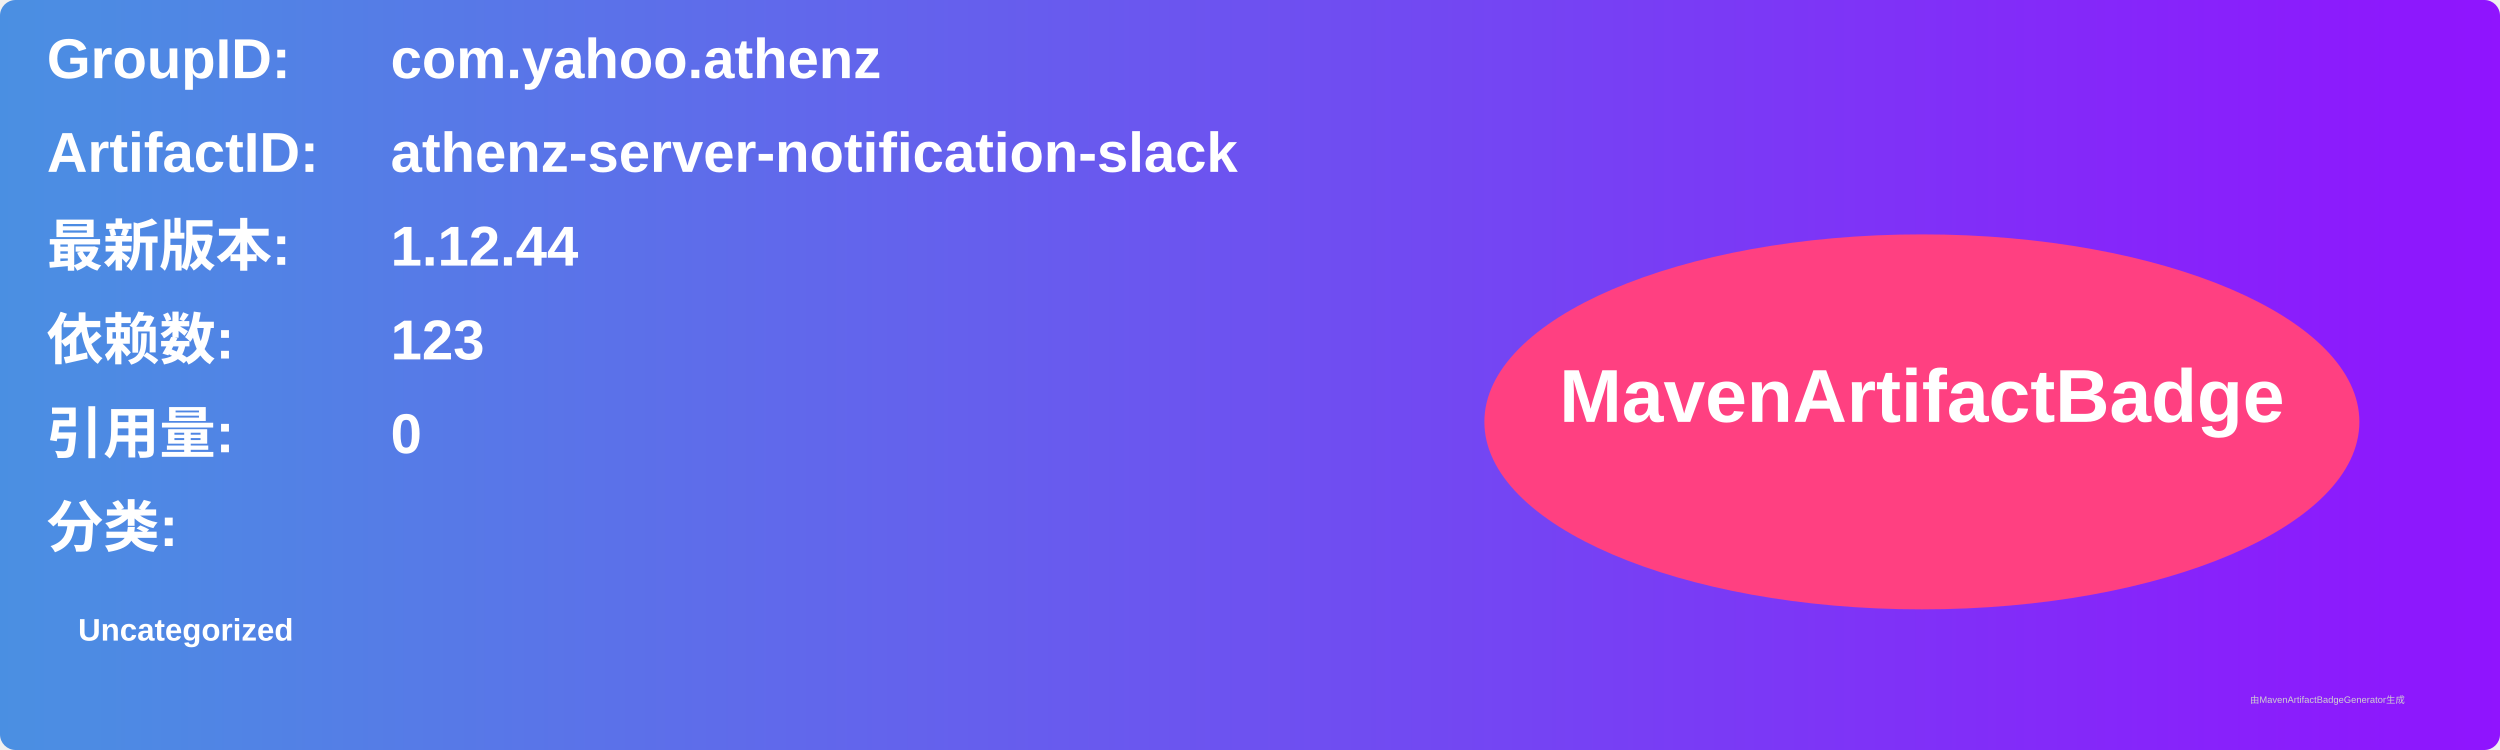
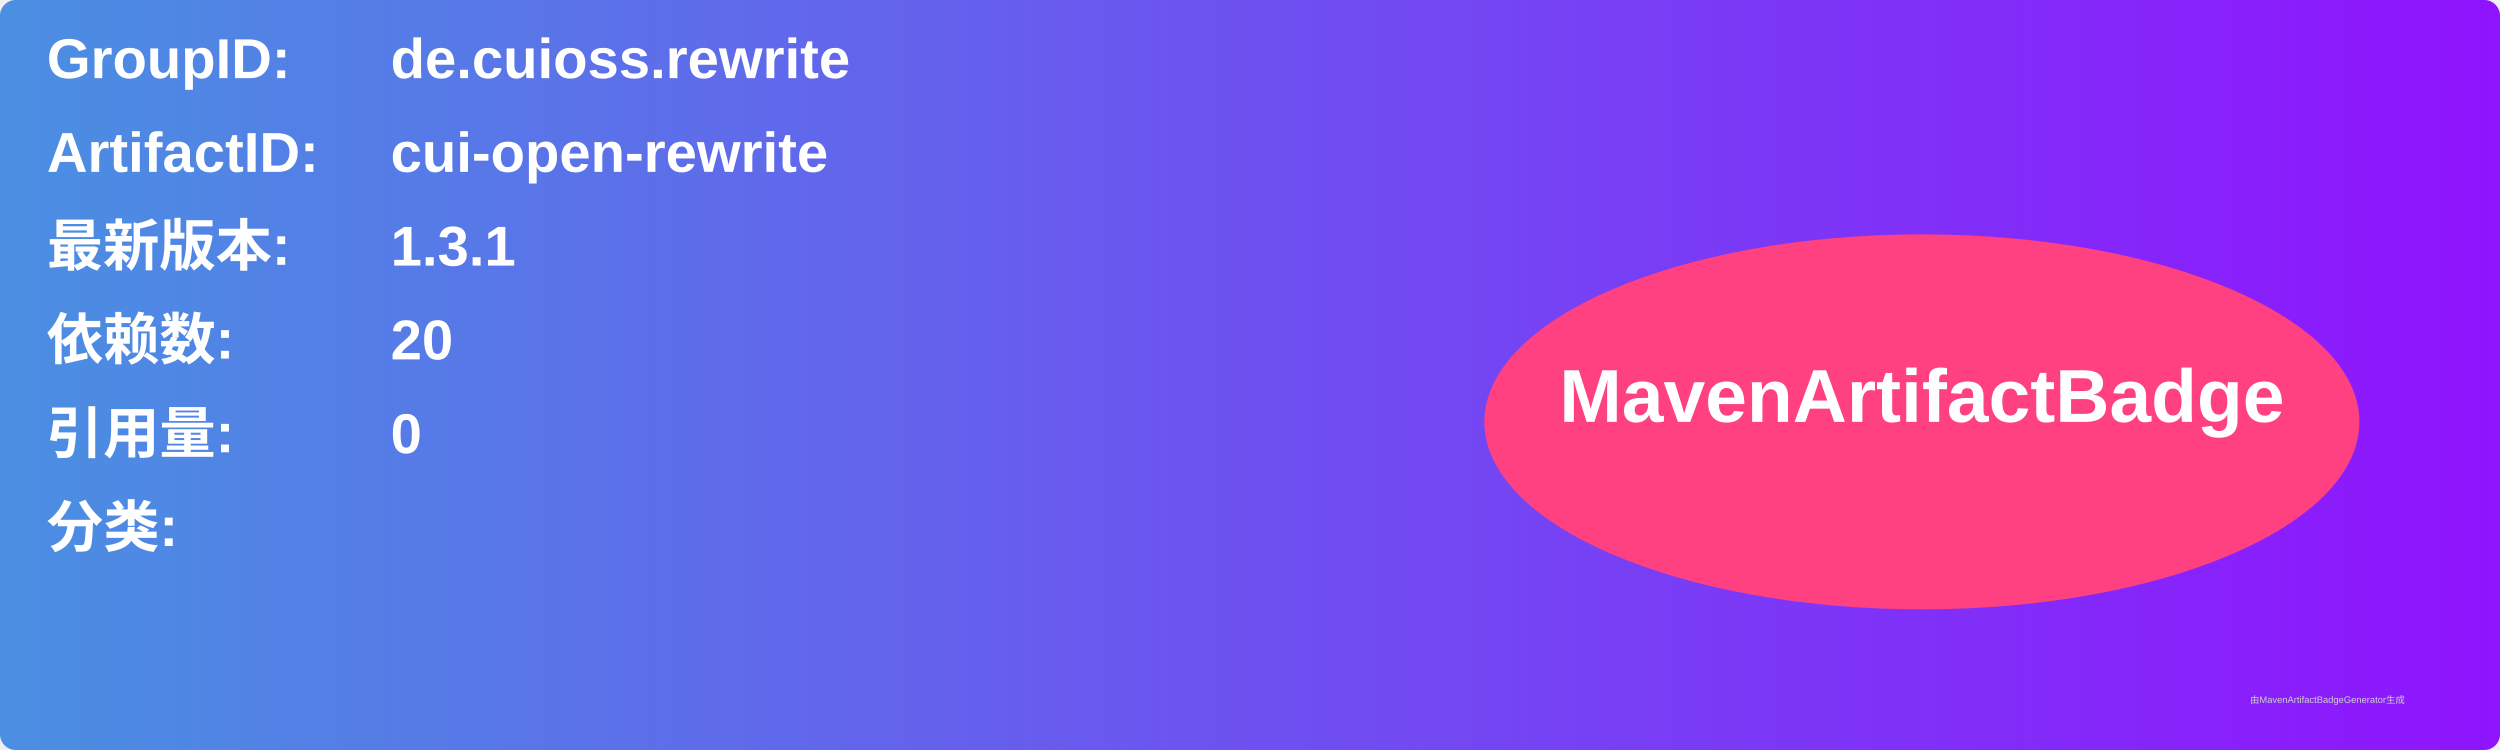
<svg xmlns="http://www.w3.org/2000/svg" width="800" height="240" viewBox="0 0 800 240">
  <linearGradient id="grad" x1="0%" y1="0%" x2="100%" y2="0%">
    <stop offset="0%" stop-color="#4a90e2" />
    <stop offset="100%" stop-color="#9013fe" />
  </linearGradient>
  <rect width="100%" height="100%" rx="5" ry="5" fill="url(#grad)" />
  <g transform="translate(15, 15)">
    <text x="0" y="10" font-family="Arial" font-size="18" fill="white" font-weight="bold" width="260">GroupID:</text>
-     <text x="110" y="10" font-family="Arial" font-size="18" fill="white" font-weight="bold" width="460">com.yahoo.athenz</text>
+     <text x="110" y="10" font-family="Arial" font-size="18" fill="white" font-weight="bold" width="460">de.cuioss.rewrite</text>
    <text x="0" y="40" font-family="Arial" font-size="18" fill="white" font-weight="bold" width="260">ArtifactID:</text>
-     <text x="110" y="40" font-family="Arial" font-size="18" fill="white" font-weight="bold" width="460">athenz-server-notification-slack</text>
+     <text x="110" y="40" font-family="Arial" font-size="18" fill="white" font-weight="bold" width="460">cui-open-rewrite</text>
    <text x="0" y="70" font-family="Arial" font-size="18" fill="white" font-weight="bold">最新版本:</text>
    <text x="110" y="70" font-family="Arial" font-size="18" fill="white" font-weight="bold">
-       <tspan font-weight="bold">1.12.44</tspan>
+       <tspan font-weight="bold">1.3.1</tspan>
    </text>
    <text x="0" y="100" font-family="Arial" font-size="18" fill="white" font-weight="bold">依赖数: </text>
    <text x="110" y="100" font-family="Arial" font-size="18" fill="white">
-       <tspan font-weight="bold">123</tspan>
+       <tspan font-weight="bold">20</tspan>
    </text>
    <text x="0" y="130" font-family="Arial" font-size="18" fill="white" font-weight="bold">引用量: </text>
    <text x="110" y="130" font-family="Arial" font-size="18" fill="white">
      <tspan font-weight="bold">0</tspan>
    </text>
    <text x="0" y="160" font-family="Arial" font-size="18" fill="white" font-weight="bold">分类:</text>
    <text x="10" y="190" font-family="Arial" font-size="10" fill="white">
-       <tspan font-weight="bold">Uncategorized</tspan>
+       <tspan font-weight="bold" />
    </text>
    <ellipse cx="600" cy="120" rx="140" ry="60" fill="#ff4081" />
    <text x="600" y="120" text-anchor="middle" font-family="Arial" font-size="24" fill="white" font-weight="bold">MavenArtifactBadge</text>
  </g>
  <text x="720" y="225" font-family="Arial" font-size="3" fill="#d0d0d0">由MavenArtifactBadgeGenerator生成</text>
</svg>
